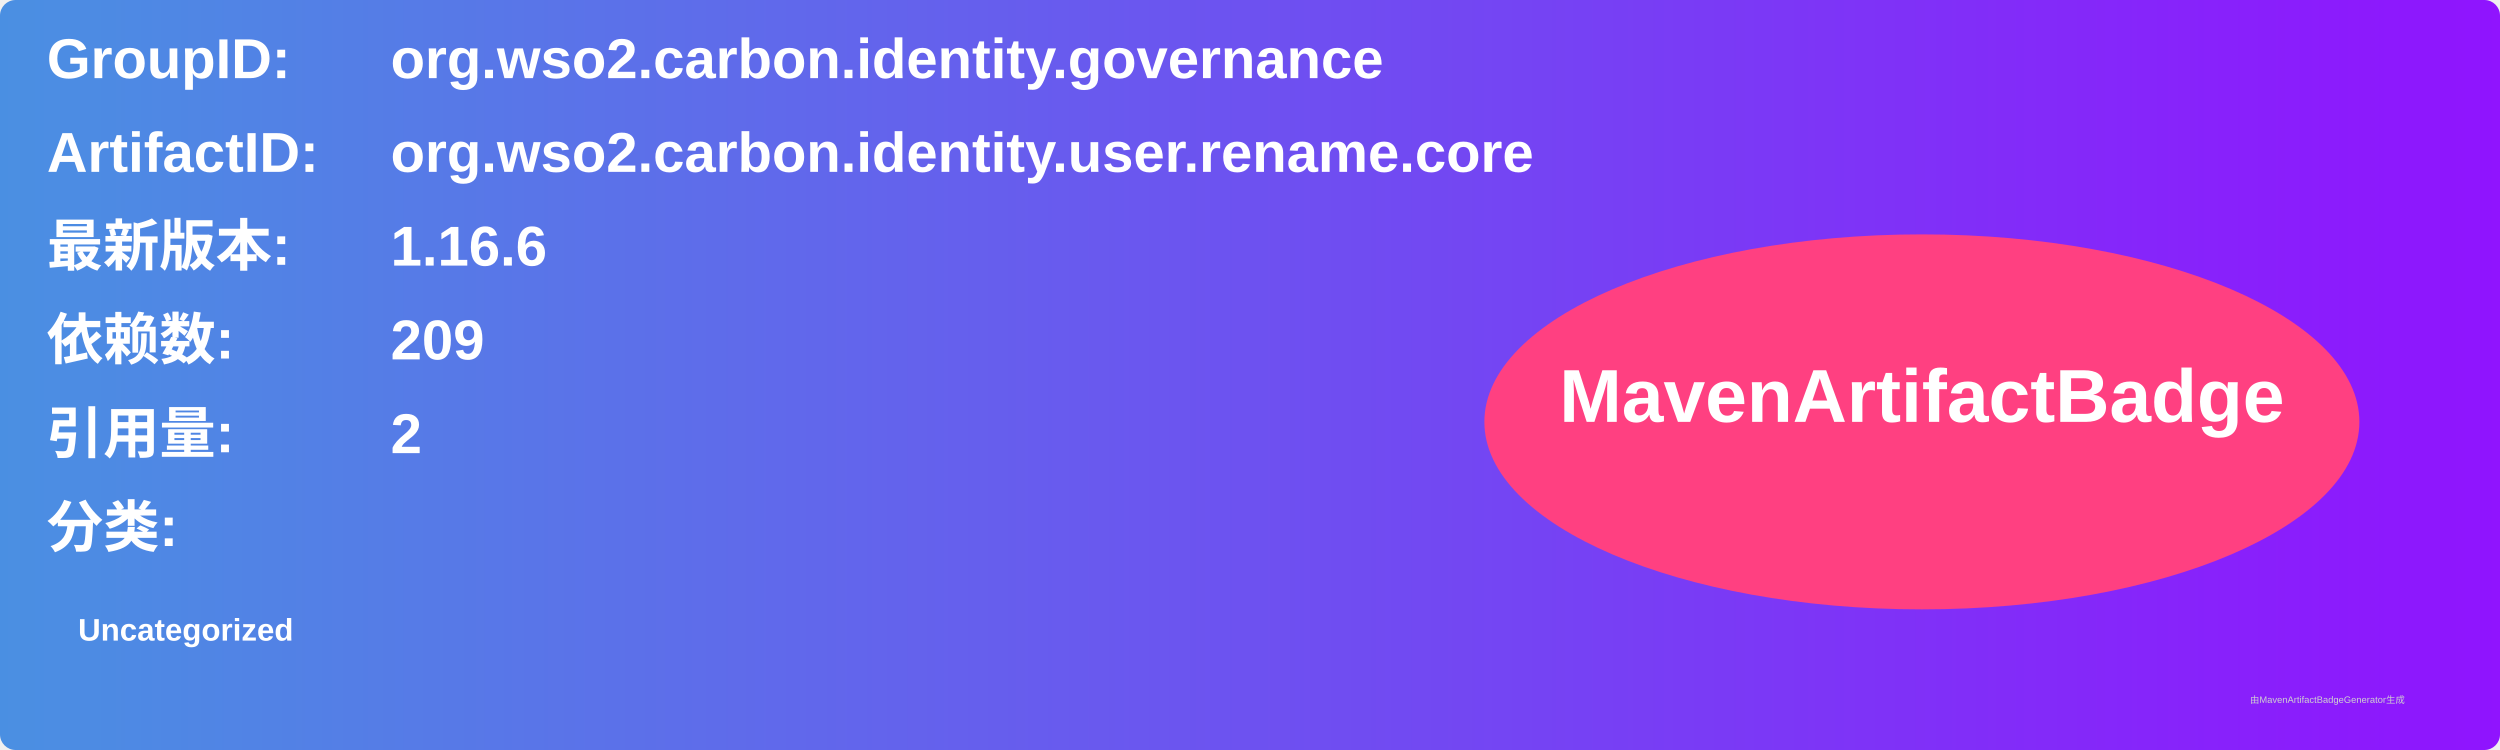
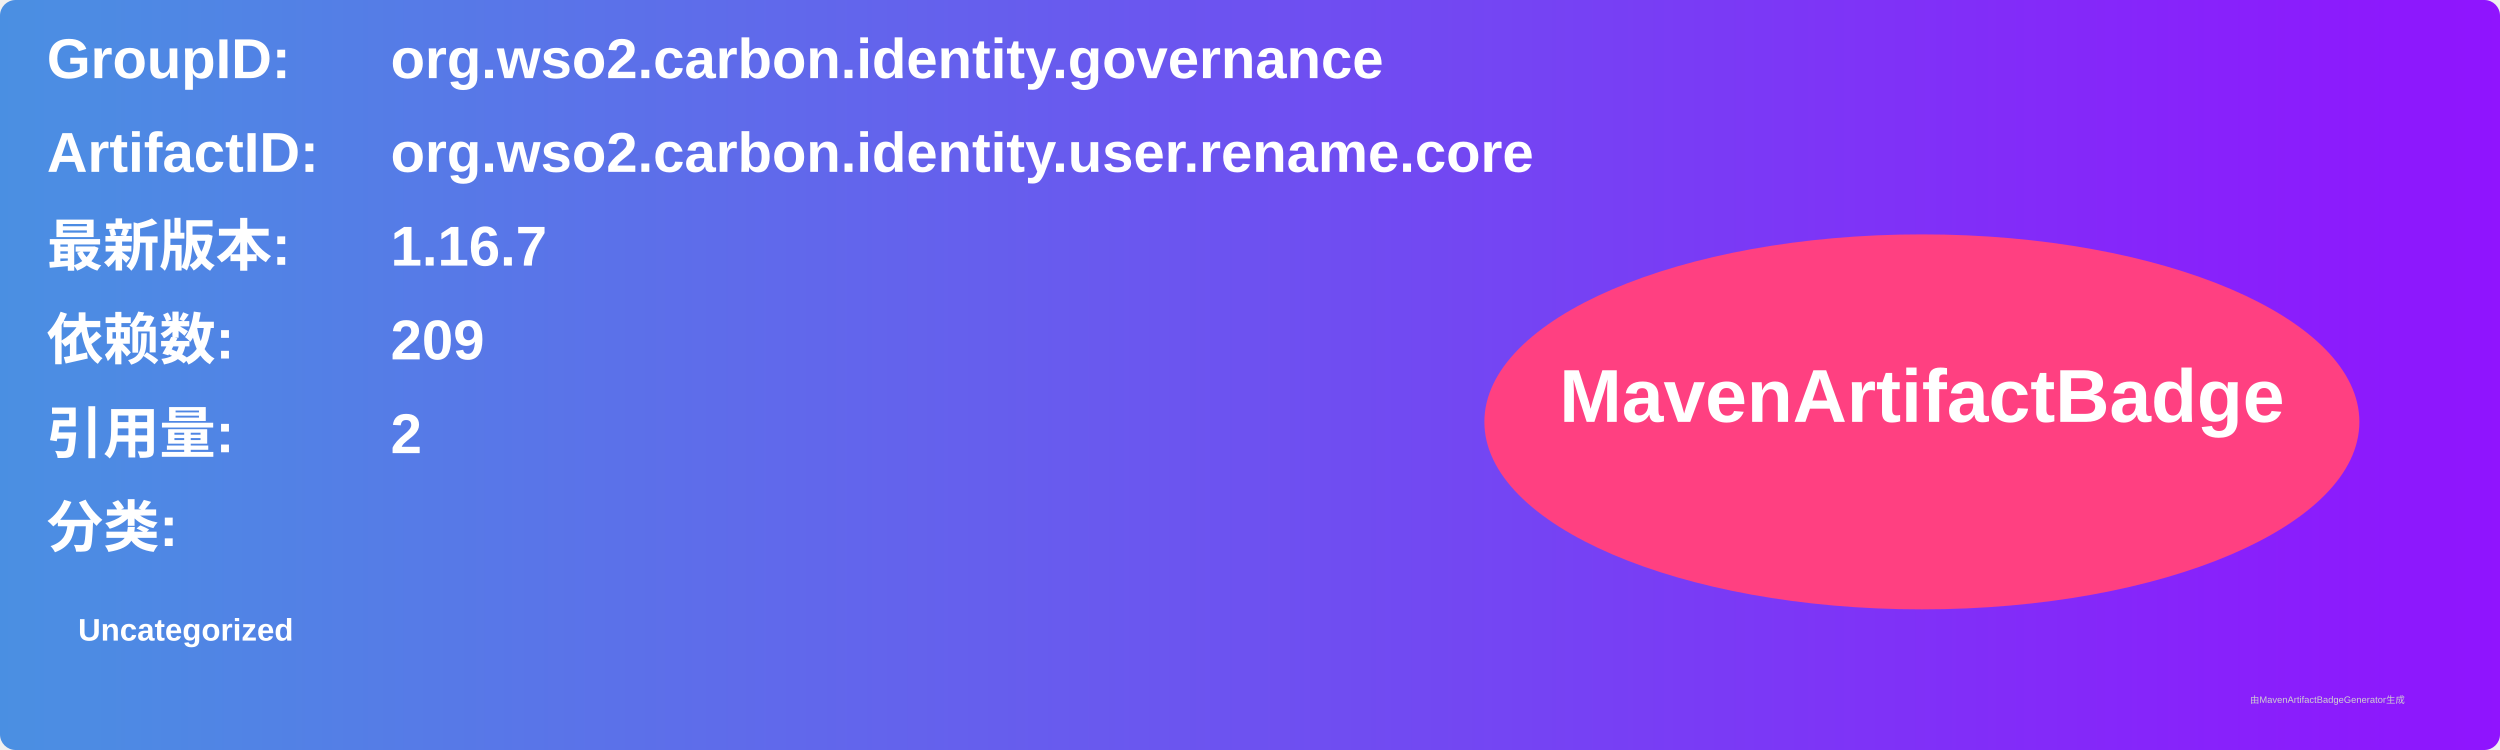
<svg xmlns="http://www.w3.org/2000/svg" width="800" height="240" viewBox="0 0 800 240">
  <linearGradient id="grad" x1="0%" y1="0%" x2="100%" y2="0%">
    <stop offset="0%" stop-color="#4a90e2" />
    <stop offset="100%" stop-color="#9013fe" />
  </linearGradient>
  <rect width="100%" height="100%" rx="5" ry="5" fill="url(#grad)" />
  <g transform="translate(15, 15)">
    <text x="0" y="10" font-family="Arial" font-size="18" fill="white" font-weight="bold" width="260">GroupID:</text>
    <text x="110" y="10" font-family="Arial" font-size="18" fill="white" font-weight="bold" width="460">org.wso2.carbon.identity.governance</text>
    <text x="0" y="40" font-family="Arial" font-size="18" fill="white" font-weight="bold" width="260">ArtifactID:</text>
    <text x="110" y="40" font-family="Arial" font-size="18" fill="white" font-weight="bold" width="460">org.wso2.carbon.identity.user.rename.core</text>
    <text x="0" y="70" font-family="Arial" font-size="18" fill="white" font-weight="bold">最新版本:</text>
    <text x="110" y="70" font-family="Arial" font-size="18" fill="white" font-weight="bold">
-       <tspan font-weight="bold">1.16.6</tspan>
+       <tspan font-weight="bold">1.16.7</tspan>
    </text>
    <text x="0" y="100" font-family="Arial" font-size="18" fill="white" font-weight="bold">依赖数: </text>
    <text x="110" y="100" font-family="Arial" font-size="18" fill="white">
      <tspan font-weight="bold">209</tspan>
    </text>
    <text x="0" y="130" font-family="Arial" font-size="18" fill="white" font-weight="bold">引用量: </text>
    <text x="110" y="130" font-family="Arial" font-size="18" fill="white">
      <tspan font-weight="bold">2</tspan>
    </text>
    <text x="0" y="160" font-family="Arial" font-size="18" fill="white" font-weight="bold">分类:</text>
    <text x="10" y="190" font-family="Arial" font-size="10" fill="white">
      <tspan font-weight="bold">Uncategorized</tspan>
    </text>
    <ellipse cx="600" cy="120" rx="140" ry="60" fill="#ff4081" />
    <text x="600" y="120" text-anchor="middle" font-family="Arial" font-size="24" fill="white" font-weight="bold">MavenArtifactBadge</text>
  </g>
  <text x="720" y="225" font-family="Arial" font-size="3" fill="#d0d0d0">由MavenArtifactBadgeGenerator生成</text>
</svg>
